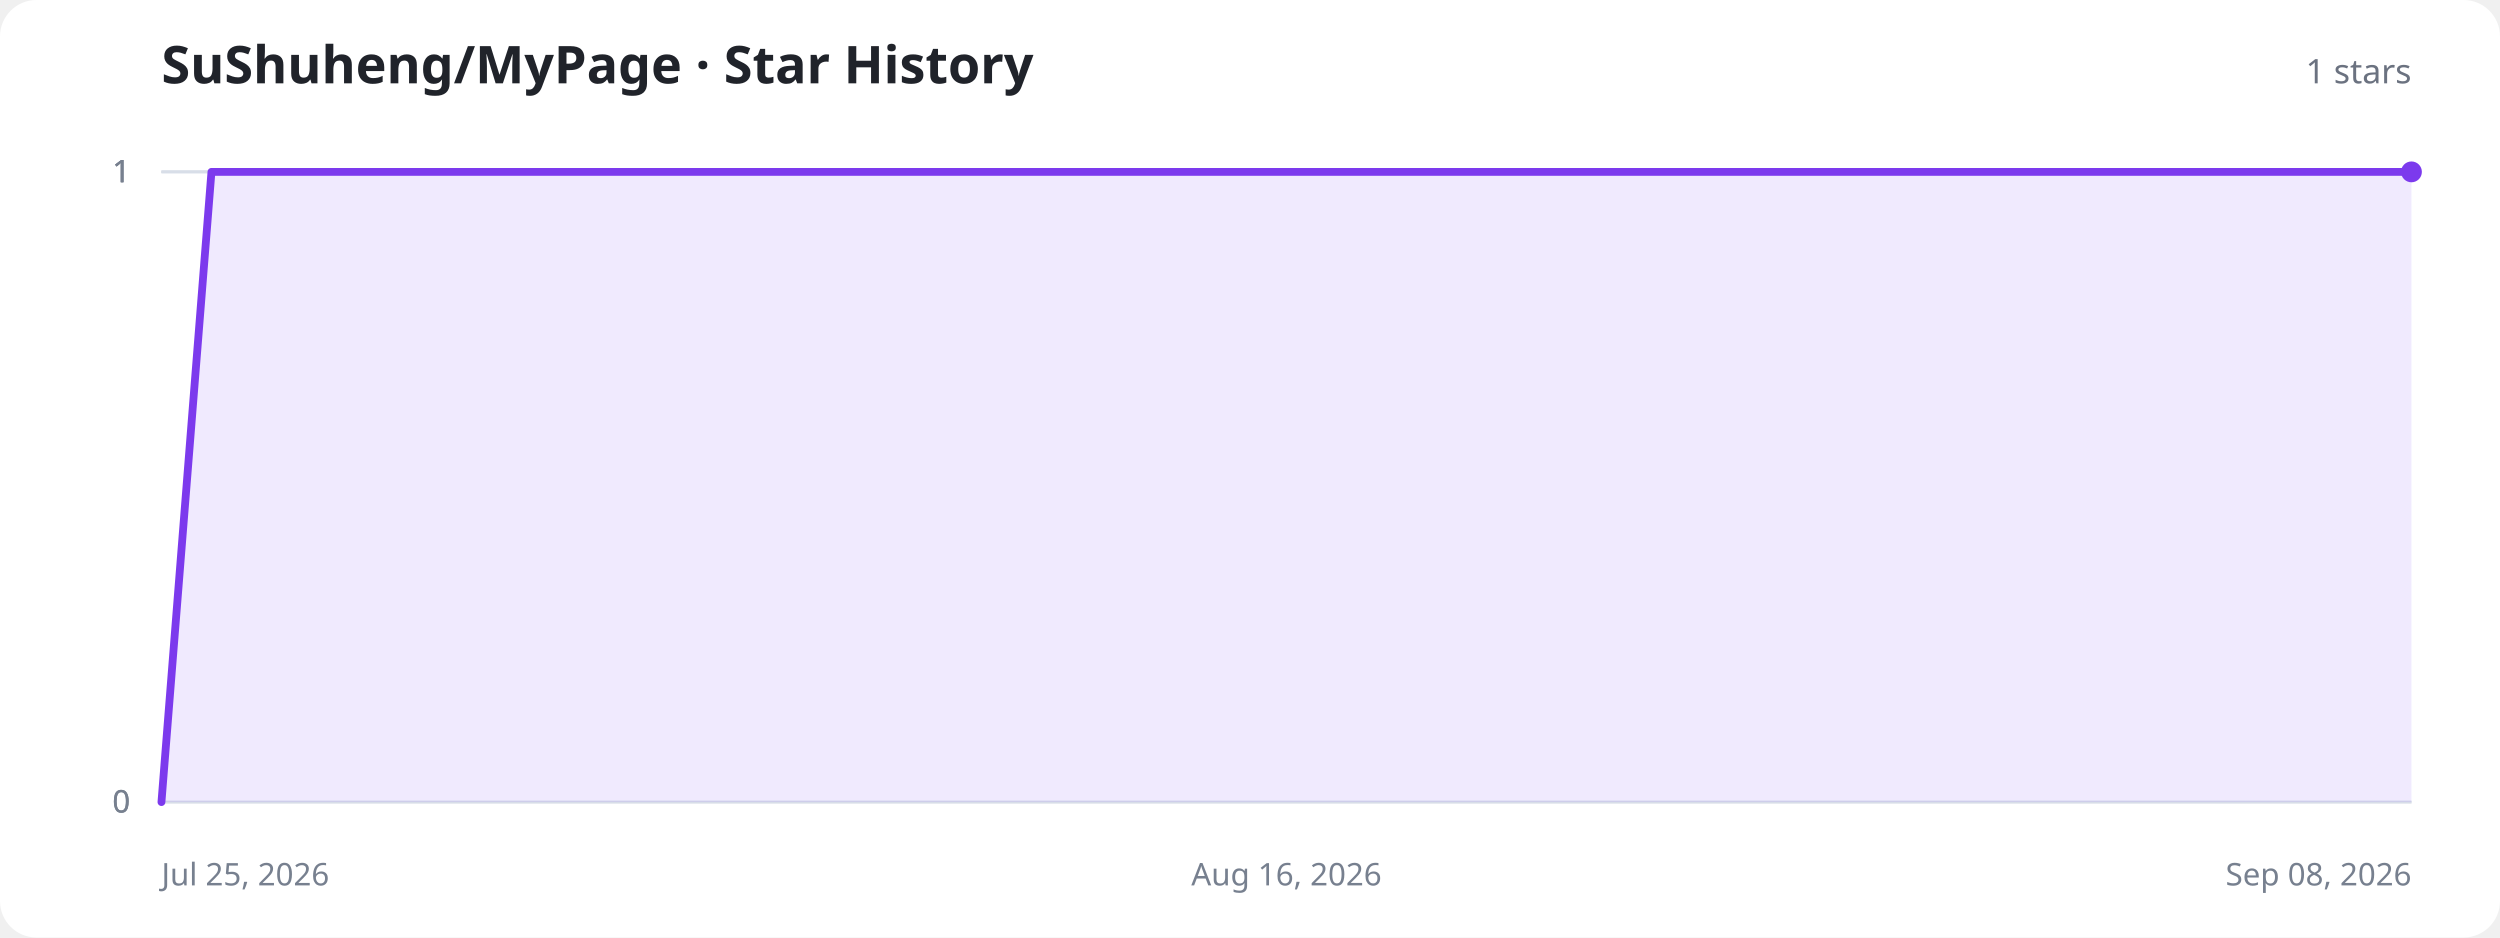
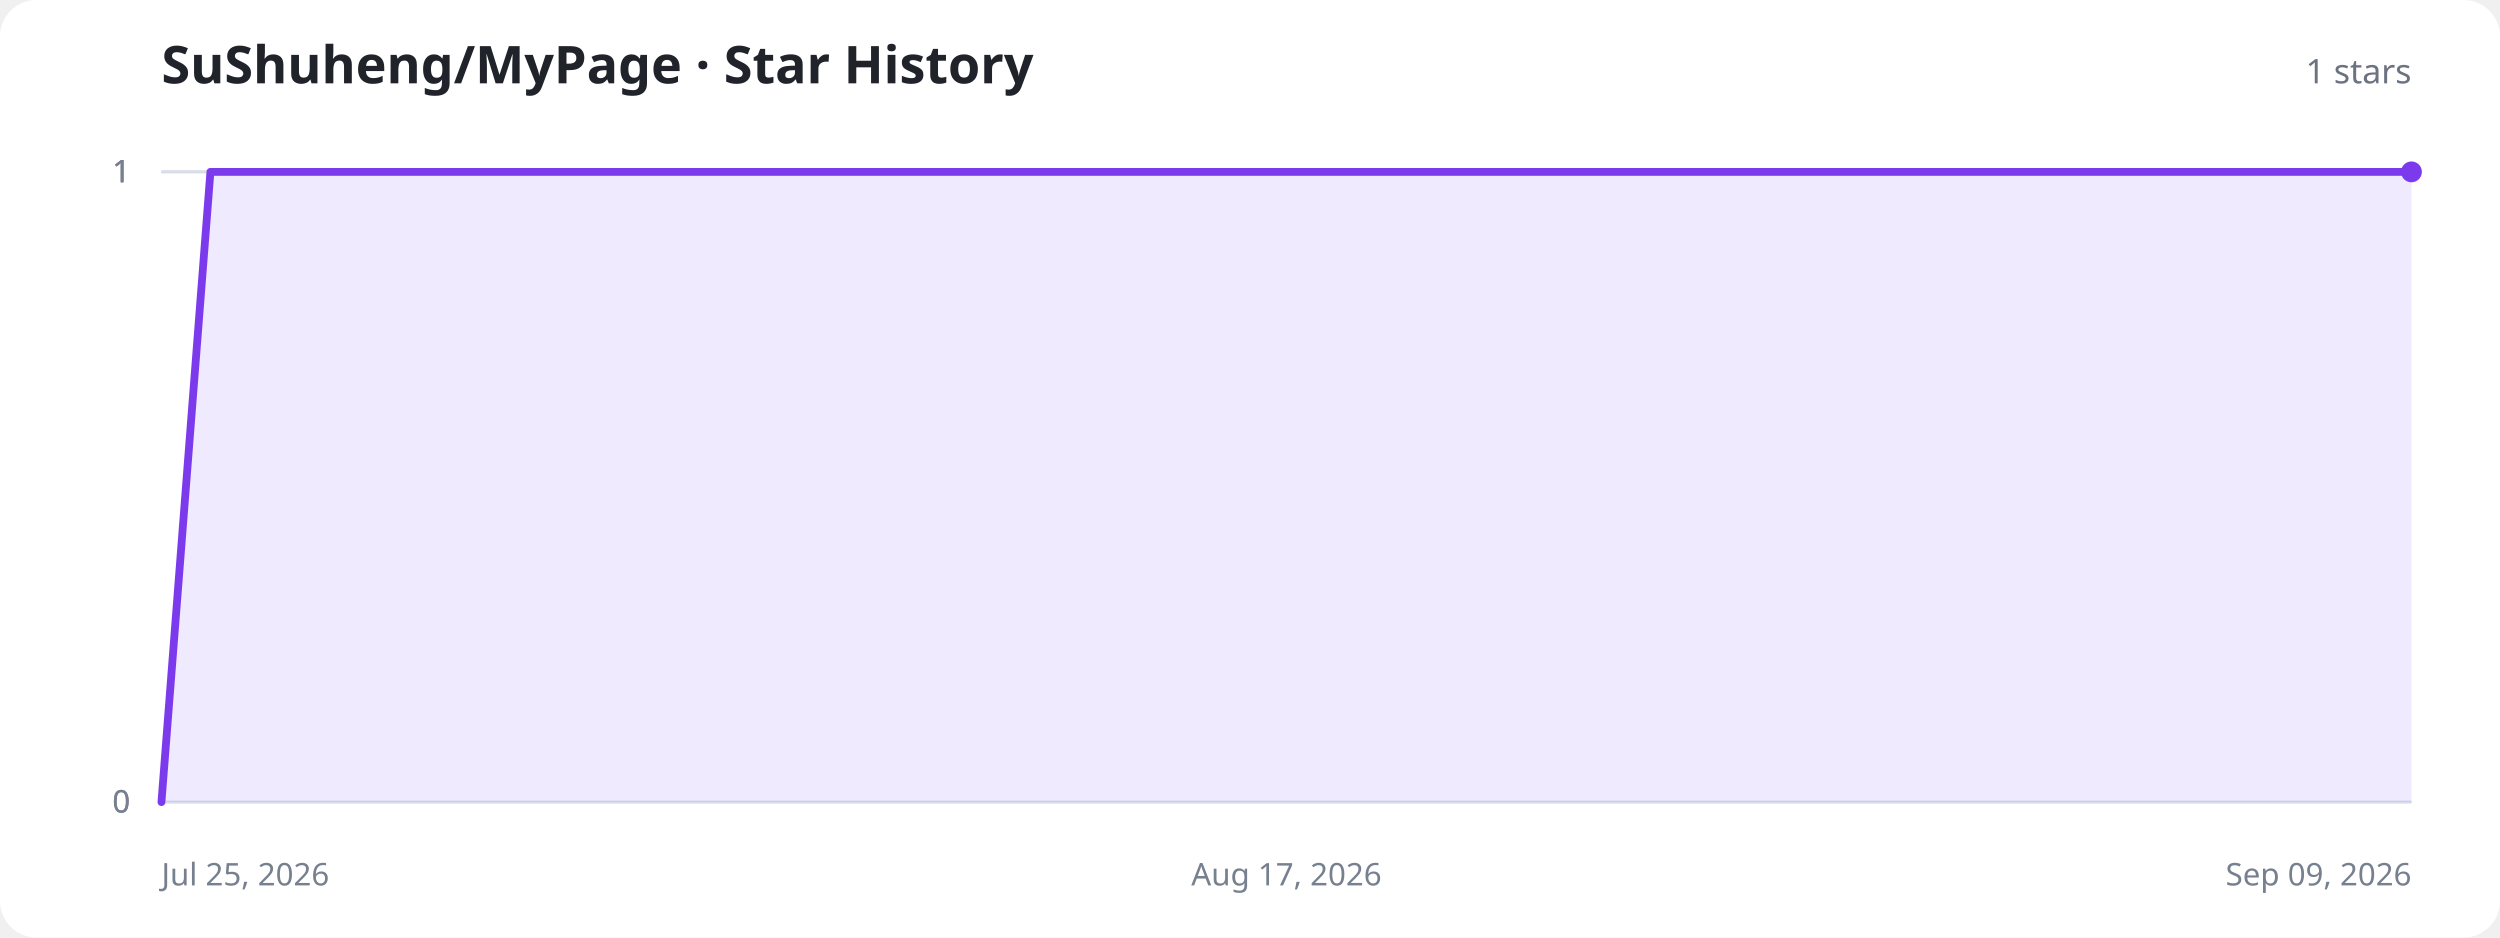
<svg xmlns="http://www.w3.org/2000/svg" width="960" height="360" viewBox="0 0 960 360" role="img" aria-labelledby="title description">
  <style>
    .background{fill:#fff}.title{fill:#20232a;font:700 20px system-ui,sans-serif}.total{fill:#6b7280;font:500 13px system-ui,sans-serif}.axis{stroke:#d8dee8;stroke-width:1}.label{fill:#77808f;font:12px system-ui,sans-serif}.area{fill:#8b5cf6;fill-opacity:.13}.line{fill:none;stroke:#7c3aed;stroke-width:3;stroke-linecap:round;stroke-linejoin:round}.dot{fill:#7c3aed}.empty{fill:#77808f;font:500 15px system-ui,sans-serif;text-anchor:middle}
    @media (prefers-color-scheme:dark){.background{fill:#11131a}.title{fill:#f3f4f6}.total,.label,.empty{fill:#9ca3af}.axis{stroke:#303543}.area{fill:#a78bfa;fill-opacity:.18}.line{stroke:#a78bfa}.dot{fill:#a78bfa}}
  </style>
  <rect class="background" width="960" height="360" rx="14" />
  <text class="title" x="62" y="32">SuShuheng/MyPage · Star History</text>
  <text class="total" x="926" y="32" text-anchor="end">1 stars</text>
  <line class="axis" x1="62" y1="308" x2="926" y2="308" />
  <text class="label" x="50" y="312" text-anchor="end">0</text>
  <line class="axis" x1="62" y1="308" x2="926" y2="308" />
  <text class="label" x="50" y="312" text-anchor="end">0</text>
  <line class="axis" x1="62" y1="66" x2="926" y2="66" />
  <text class="label" x="50" y="70" text-anchor="end">1</text>
  <line class="axis" x1="62" y1="66" x2="926" y2="66" />
  <text class="label" x="50" y="70" text-anchor="end">1</text>
  <line class="axis" x1="62" y1="66" x2="926" y2="66" />
  <text class="label" x="50" y="70" text-anchor="end">1</text>
  <text class="label" x="62" y="340" text-anchor="start">Jul 25, 2026</text>
-   <text class="label" x="494" y="340" text-anchor="middle">Aug 16, 2026</text>
-   <text class="label" x="926" y="340" text-anchor="end">Sep 08, 2026</text>
-   <path class="area" d="M62.0,308.0 L81.2,66.0 L100.4,66.0 L119.6,66.0 L138.8,66.0 L158.0,66.0 L177.2,66.0 L196.4,66.0 L215.6,66.0 L234.8,66.0 L254.0,66.0 L273.2,66.0 L292.4,66.0 L311.6,66.0 L330.8,66.0 L350.0,66.0 L369.2,66.0 L388.4,66.0 L407.6,66.0 L426.8,66.0 L446.0,66.0 L465.2,66.0 L484.4,66.0 L503.6,66.0 L522.8,66.0 L542.0,66.0 L561.2,66.0 L580.4,66.0 L599.6,66.0 L618.8,66.0 L638.0,66.0 L657.2,66.0 L676.4,66.0 L695.6,66.0 L714.8,66.0 L734.0,66.0 L753.2,66.0 L772.4,66.0 L791.6,66.0 L810.8,66.0 L830.0,66.0 L849.2,66.0 L868.4,66.0 L887.6,66.0 L906.8,66.0 L926.0,66.0 L926.0,308 L62.0,308 Z" />
-   <path class="line" d="M62.0,308.0 L81.2,66.0 L100.4,66.0 L119.6,66.0 L138.8,66.0 L158.0,66.0 L177.2,66.0 L196.4,66.0 L215.6,66.0 L234.8,66.0 L254.0,66.0 L273.2,66.0 L292.4,66.0 L311.6,66.0 L330.8,66.0 L350.0,66.0 L369.2,66.0 L388.4,66.0 L407.6,66.0 L426.8,66.0 L446.0,66.0 L465.2,66.0 L484.4,66.0 L503.6,66.0 L522.8,66.0 L542.0,66.0 L561.2,66.0 L580.4,66.0 L599.6,66.0 L618.8,66.0 L638.0,66.0 L657.2,66.0 L676.4,66.0 L695.6,66.0 L714.8,66.0 L734.0,66.0 L753.2,66.0 L772.4,66.0 L791.6,66.0 L810.8,66.0 L830.0,66.0 L849.2,66.0 L868.4,66.0 L887.6,66.0 L906.8,66.0 L926.0,66.0" />
+   <text class="label" x="494" y="340" text-anchor="middle">Aug 17, 2026</text>
+   <text class="label" x="926" y="340" text-anchor="end">Sep 09, 2026</text>
+   <path class="area" d="M62.0,308.0 L80.8,66.0 L99.6,66.0 L118.3,66.0 L137.1,66.0 L155.9,66.0 L174.7,66.0 L193.5,66.0 L212.3,66.0 L231.0,66.0 L249.8,66.0 L268.6,66.0 L287.4,66.0 L306.2,66.0 L325.0,66.0 L343.7,66.0 L362.5,66.0 L381.3,66.0 L400.1,66.0 L418.9,66.0 L437.7,66.0 L456.4,66.0 L475.2,66.0 L494.0,66.0 L512.8,66.0 L531.6,66.0 L550.3,66.0 L569.1,66.0 L587.9,66.0 L606.7,66.0 L625.5,66.0 L644.3,66.0 L663.0,66.0 L681.8,66.0 L700.6,66.0 L719.4,66.0 L738.2,66.0 L757.0,66.0 L775.7,66.0 L794.5,66.0 L813.3,66.0 L832.1,66.0 L850.9,66.0 L869.7,66.0 L888.4,66.0 L907.2,66.0 L926.0,66.0 L926.0,308 L62.0,308 Z" />
+   <path class="line" d="M62.0,308.0 L80.8,66.0 L99.6,66.0 L118.3,66.0 L137.1,66.0 L155.9,66.0 L174.7,66.0 L193.5,66.0 L212.3,66.0 L231.0,66.0 L249.8,66.0 L268.6,66.0 L287.4,66.0 L306.2,66.0 L325.0,66.0 L343.7,66.0 L362.5,66.0 L381.3,66.0 L400.1,66.0 L418.9,66.0 L437.7,66.0 L456.4,66.0 L475.2,66.0 L494.0,66.0 L512.8,66.0 L531.6,66.0 L550.3,66.0 L569.1,66.0 L587.9,66.0 L606.7,66.0 L625.5,66.0 L644.3,66.0 L663.0,66.0 L681.8,66.0 L700.6,66.0 L719.4,66.0 L738.2,66.0 L757.0,66.0 L775.7,66.0 L794.5,66.0 L813.3,66.0 L832.1,66.0 L850.9,66.0 L869.7,66.0 L888.4,66.0 L907.2,66.0 L926.0,66.0" />
  <circle class="dot" cx="926" cy="66" r="4" />
</svg>
